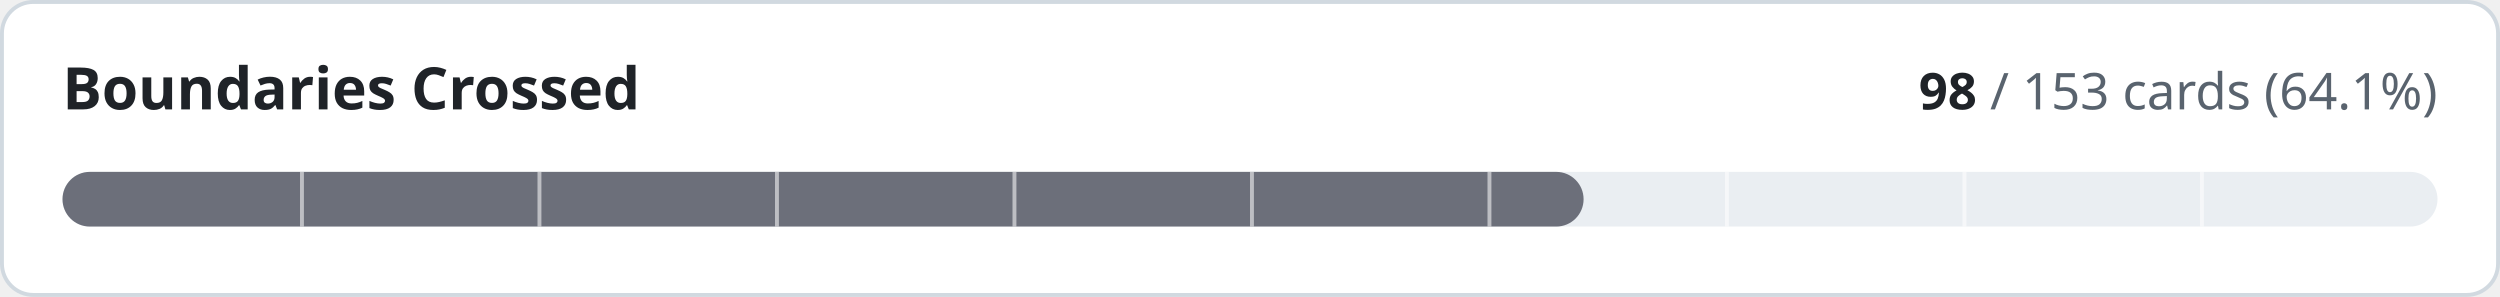
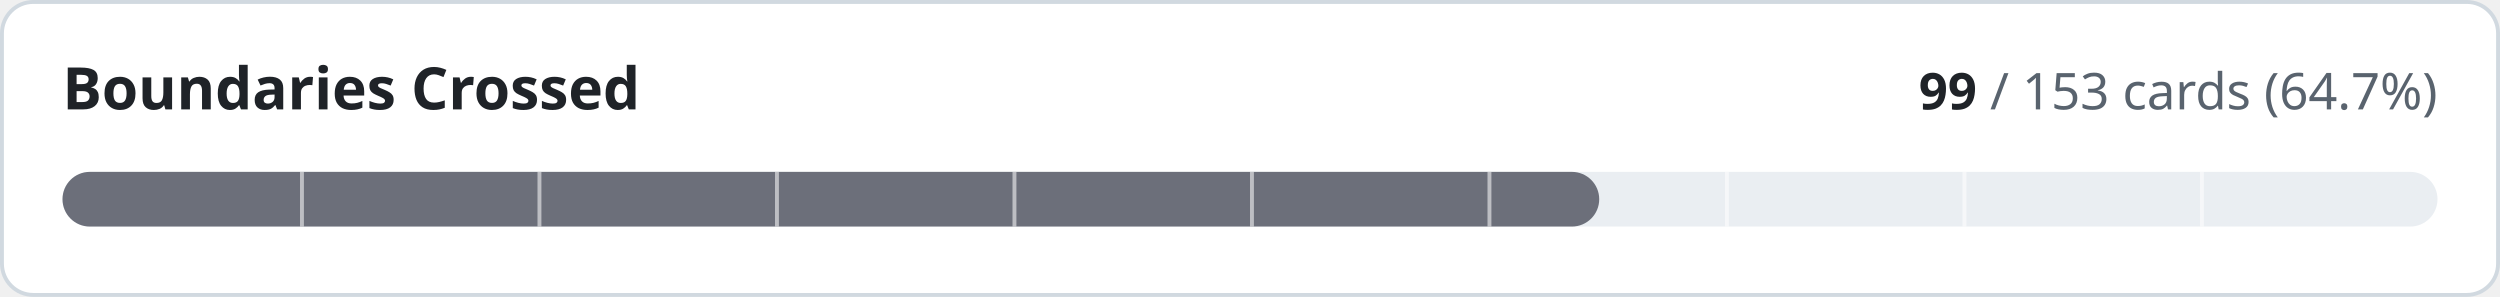
- <svg xmlns="http://www.w3.org/2000/svg" width="640" height="76" viewBox="0 0 640 76" role="img" aria-label="Boundaries Crossed: 98 of 153 cards implemented">
+ <svg xmlns="http://www.w3.org/2000/svg" width="640" height="76" viewBox="0 0 640 76" role="img" aria-label="Boundaries Crossed: 99 of 153 cards implemented">
  <style>
.t{fill:#1f2328}.m{fill:#59636e}.trk{fill:#eaeef2}.bd{stroke:#d1d9e0}.bg{fill:#ffffff}
@media (prefers-color-scheme:dark){.t{fill:#f0f6fc}.m{fill:#9198a1}.trk{fill:#262c36}.bd{stroke:#3d444d}.bg{fill:#0d1117}}
text{font-family:-apple-system,BlinkMacSystemFont,'Segoe UI','Noto Sans',Helvetica,Arial,sans-serif;font-variant-numeric:tabular-nums}
</style>
  <rect class="bg bd" x="0.5" y="0.5" width="639" height="75" rx="8" stroke-width="1" />
  <text class="t" x="16" y="28" font-size="15" font-weight="600">Boundaries Crossed</text>
  <text class="m" x="624" y="28" font-size="13" text-anchor="end">
-     <tspan class="t" font-weight="600">98</tspan> / 153 cards (64.1%)</text>
+     <tspan class="t" font-weight="600">99</tspan> / 153 cards (64.7%)</text>
  <rect class="trk" x="16" y="44" width="608" height="14" rx="7" />
-   <rect x="16" y="44" width="389.4" height="14" rx="7" fill="#6c6f7a" />
+   <rect x="16" y="44" width="393.4" height="14" rx="7" fill="#6c6f7a" />
  <rect x="76.8" y="44" width="1" height="14" class="bg" opacity="0.55" />
  <rect x="137.6" y="44" width="1" height="14" class="bg" opacity="0.55" />
  <rect x="198.4" y="44" width="1" height="14" class="bg" opacity="0.55" />
  <rect x="259.2" y="44" width="1" height="14" class="bg" opacity="0.55" />
  <rect x="320.0" y="44" width="1" height="14" class="bg" opacity="0.55" />
  <rect x="380.8" y="44" width="1" height="14" class="bg" opacity="0.55" />
  <rect x="441.6" y="44" width="1" height="14" class="bg" opacity="0.55" />
  <rect x="502.4" y="44" width="1" height="14" class="bg" opacity="0.55" />
  <rect x="563.2" y="44" width="1" height="14" class="bg" opacity="0.55" />
</svg>
